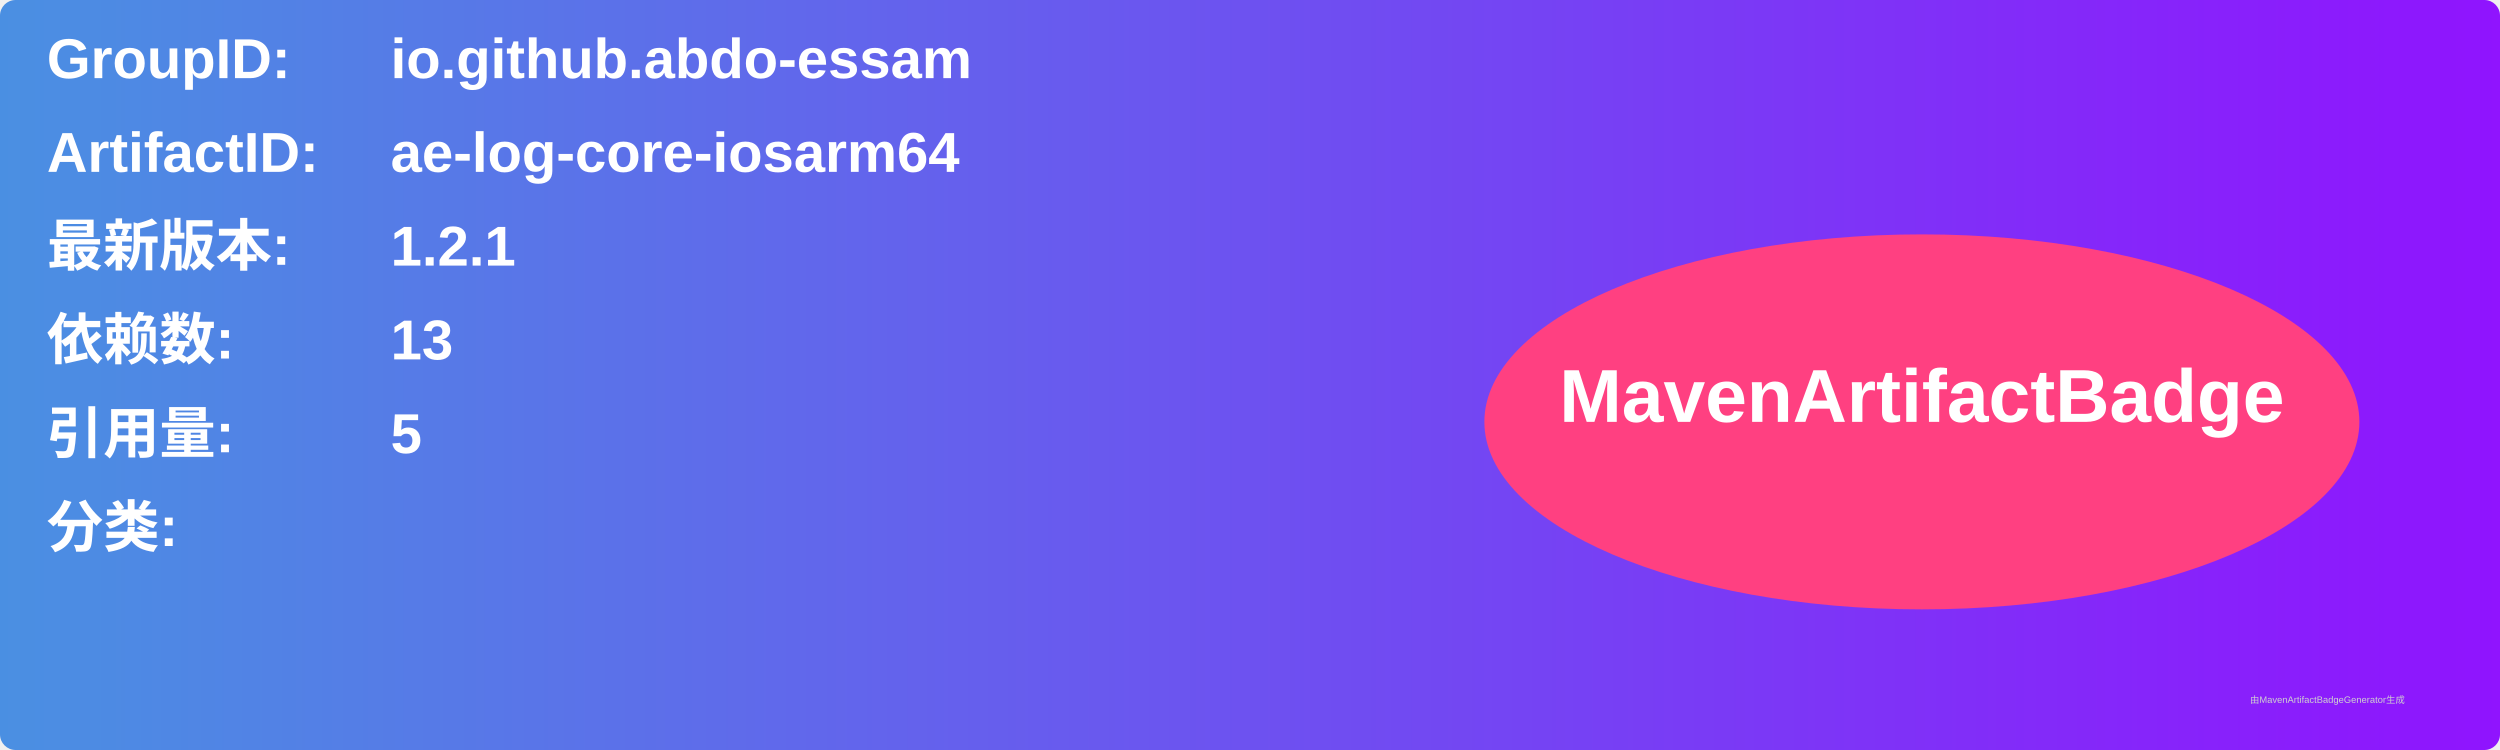
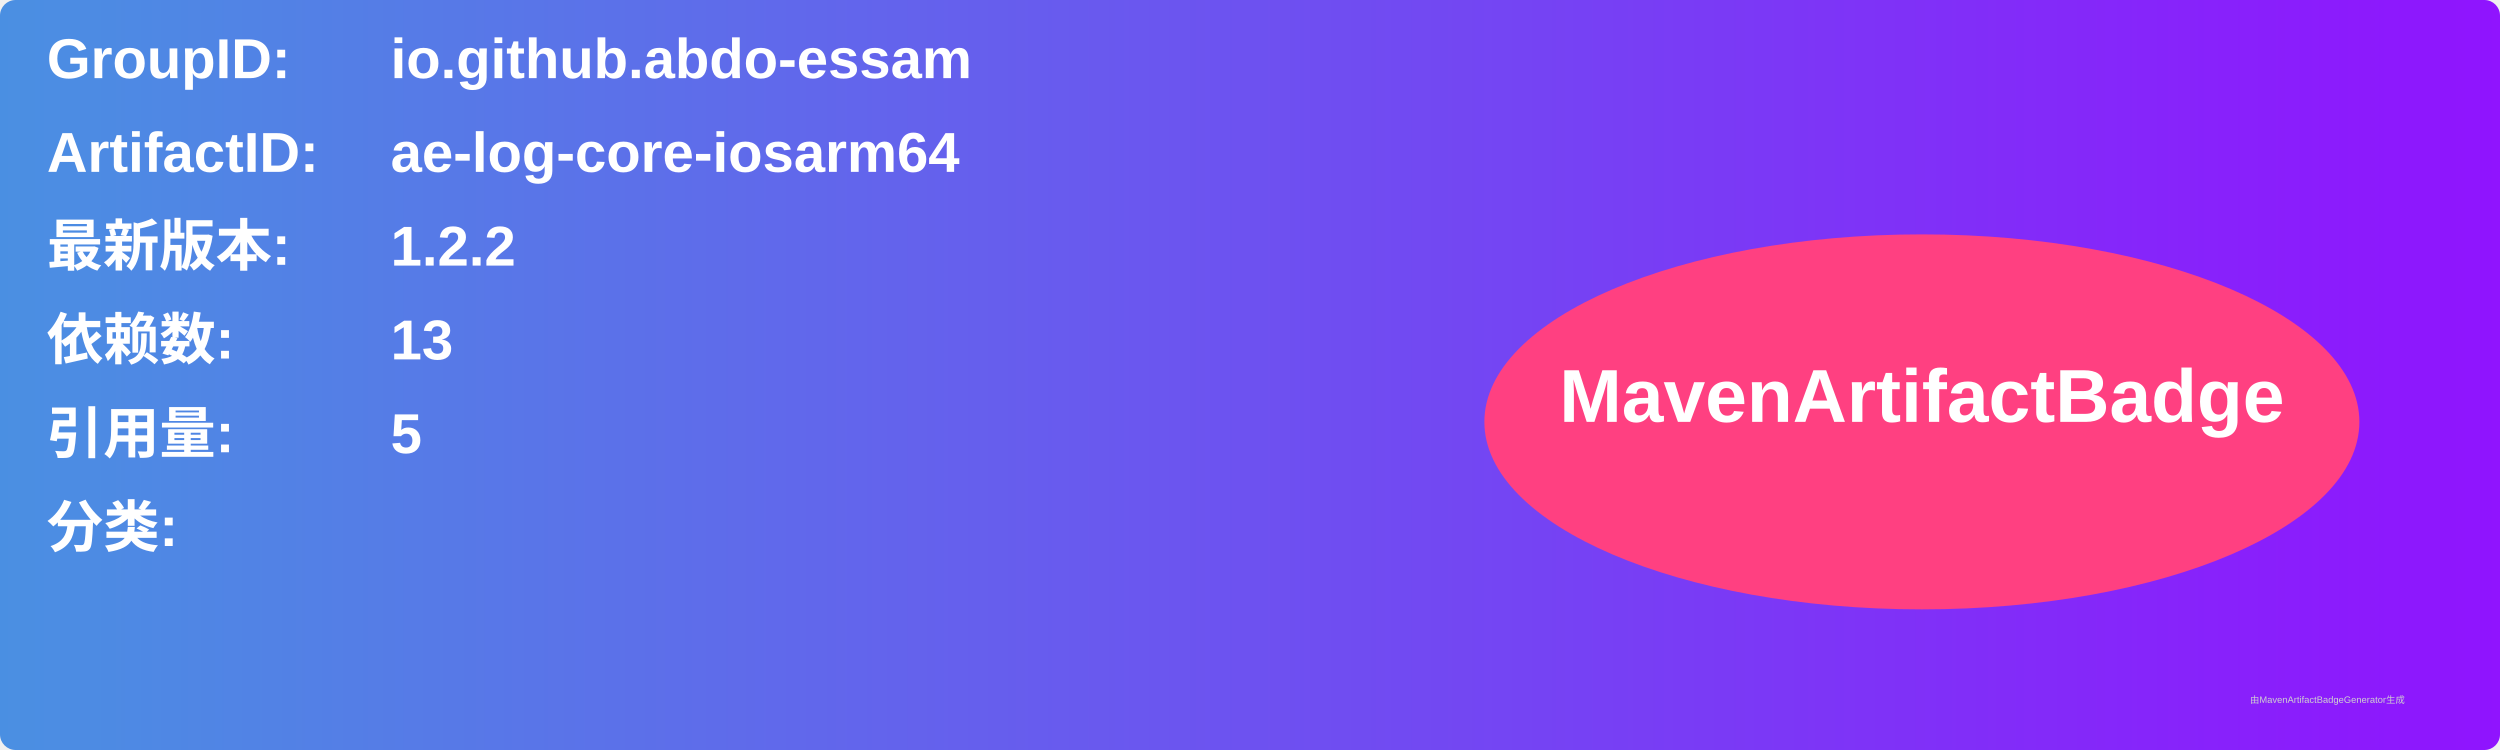
<svg xmlns="http://www.w3.org/2000/svg" width="800" height="240" viewBox="0 0 800 240">
  <linearGradient id="grad" x1="0%" y1="0%" x2="100%" y2="0%">
    <stop offset="0%" stop-color="#4a90e2" />
    <stop offset="100%" stop-color="#9013fe" />
  </linearGradient>
  <rect width="100%" height="100%" rx="5" ry="5" fill="url(#grad)" />
  <g transform="translate(15, 15)">
    <text x="0" y="10" font-family="Arial" font-size="18" fill="white" font-weight="bold" width="260">GroupID:</text>
    <text x="110" y="10" font-family="Arial" font-size="18" fill="white" font-weight="bold" width="460">io.github.abdo-essam</text>
    <text x="0" y="40" font-family="Arial" font-size="18" fill="white" font-weight="bold" width="260">ArtifactID:</text>
    <text x="110" y="40" font-family="Arial" font-size="18" fill="white" font-weight="bold" width="460">ae-log-core-iosarm64</text>
    <text x="0" y="70" font-family="Arial" font-size="18" fill="white" font-weight="bold">最新版本:</text>
    <text x="110" y="70" font-family="Arial" font-size="18" fill="white" font-weight="bold">
-       <tspan font-weight="bold">1.2.1</tspan>
+       <tspan font-weight="bold">1.2.2</tspan>
    </text>
    <text x="0" y="100" font-family="Arial" font-size="18" fill="white" font-weight="bold">依赖数: </text>
    <text x="110" y="100" font-family="Arial" font-size="18" fill="white">
      <tspan font-weight="bold">13</tspan>
    </text>
    <text x="0" y="130" font-family="Arial" font-size="18" fill="white" font-weight="bold">引用量: </text>
    <text x="110" y="130" font-family="Arial" font-size="18" fill="white">
      <tspan font-weight="bold">5</tspan>
    </text>
    <text x="0" y="160" font-family="Arial" font-size="18" fill="white" font-weight="bold">分类:</text>
    <text x="10" y="190" font-family="Arial" font-size="10" fill="white">
      <tspan font-weight="bold" />
    </text>
    <ellipse cx="600" cy="120" rx="140" ry="60" fill="#ff4081" />
    <text x="600" y="120" text-anchor="middle" font-family="Arial" font-size="24" fill="white" font-weight="bold">MavenArtifactBadge</text>
  </g>
  <text x="720" y="225" font-family="Arial" font-size="3" fill="#d0d0d0">由MavenArtifactBadgeGenerator生成</text>
</svg>
